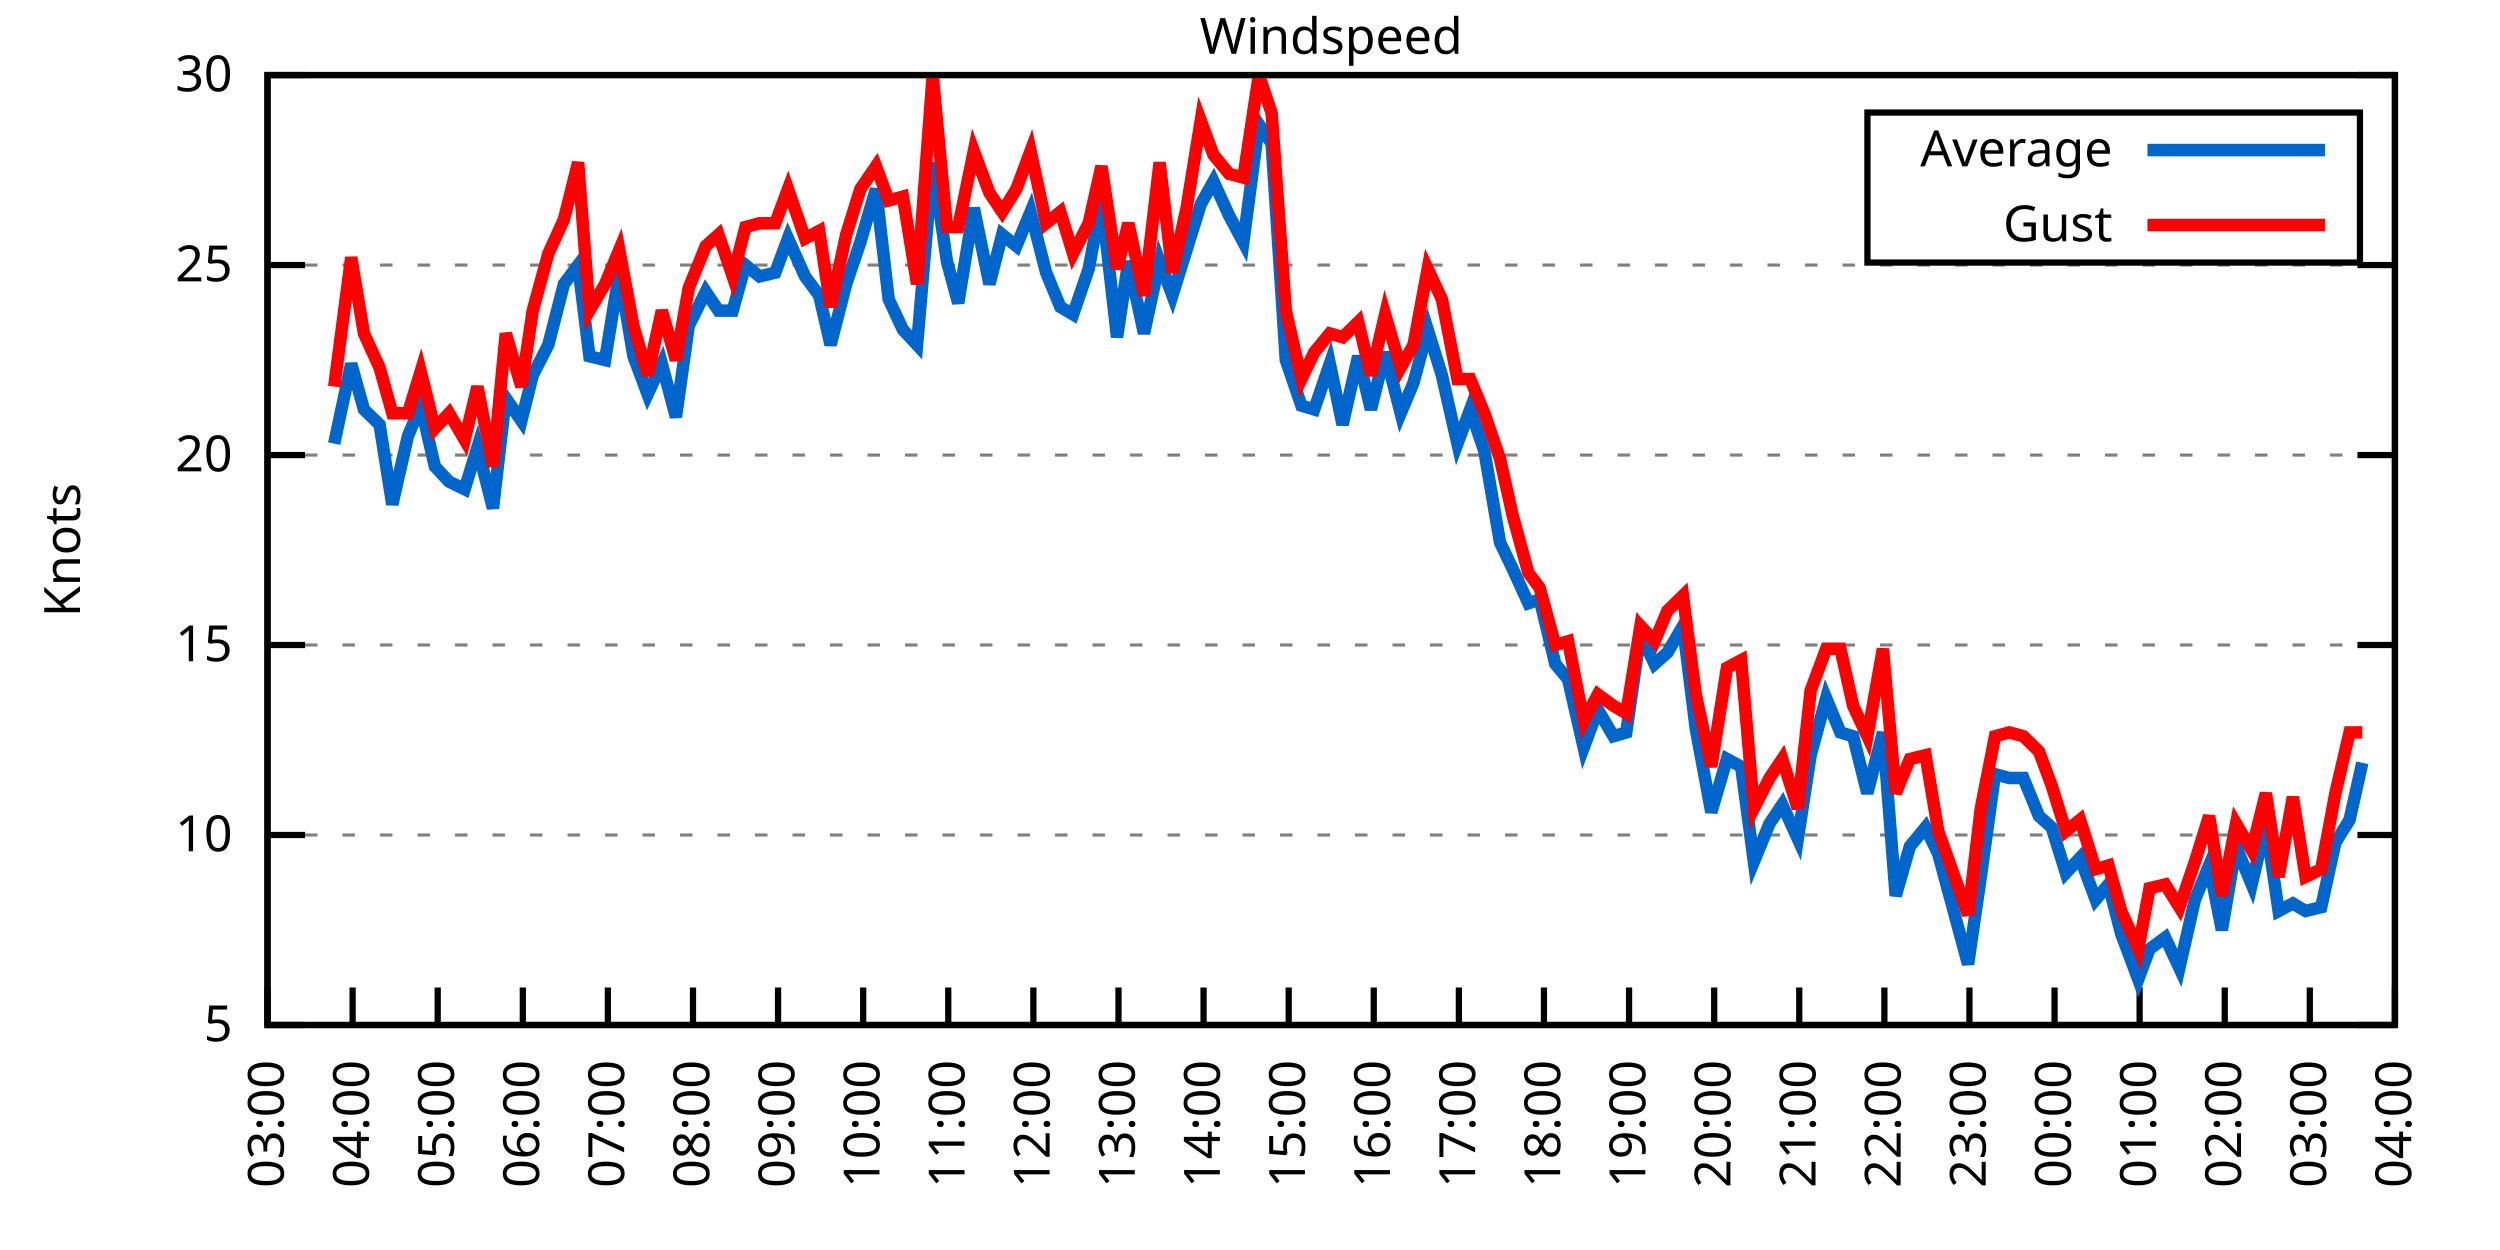
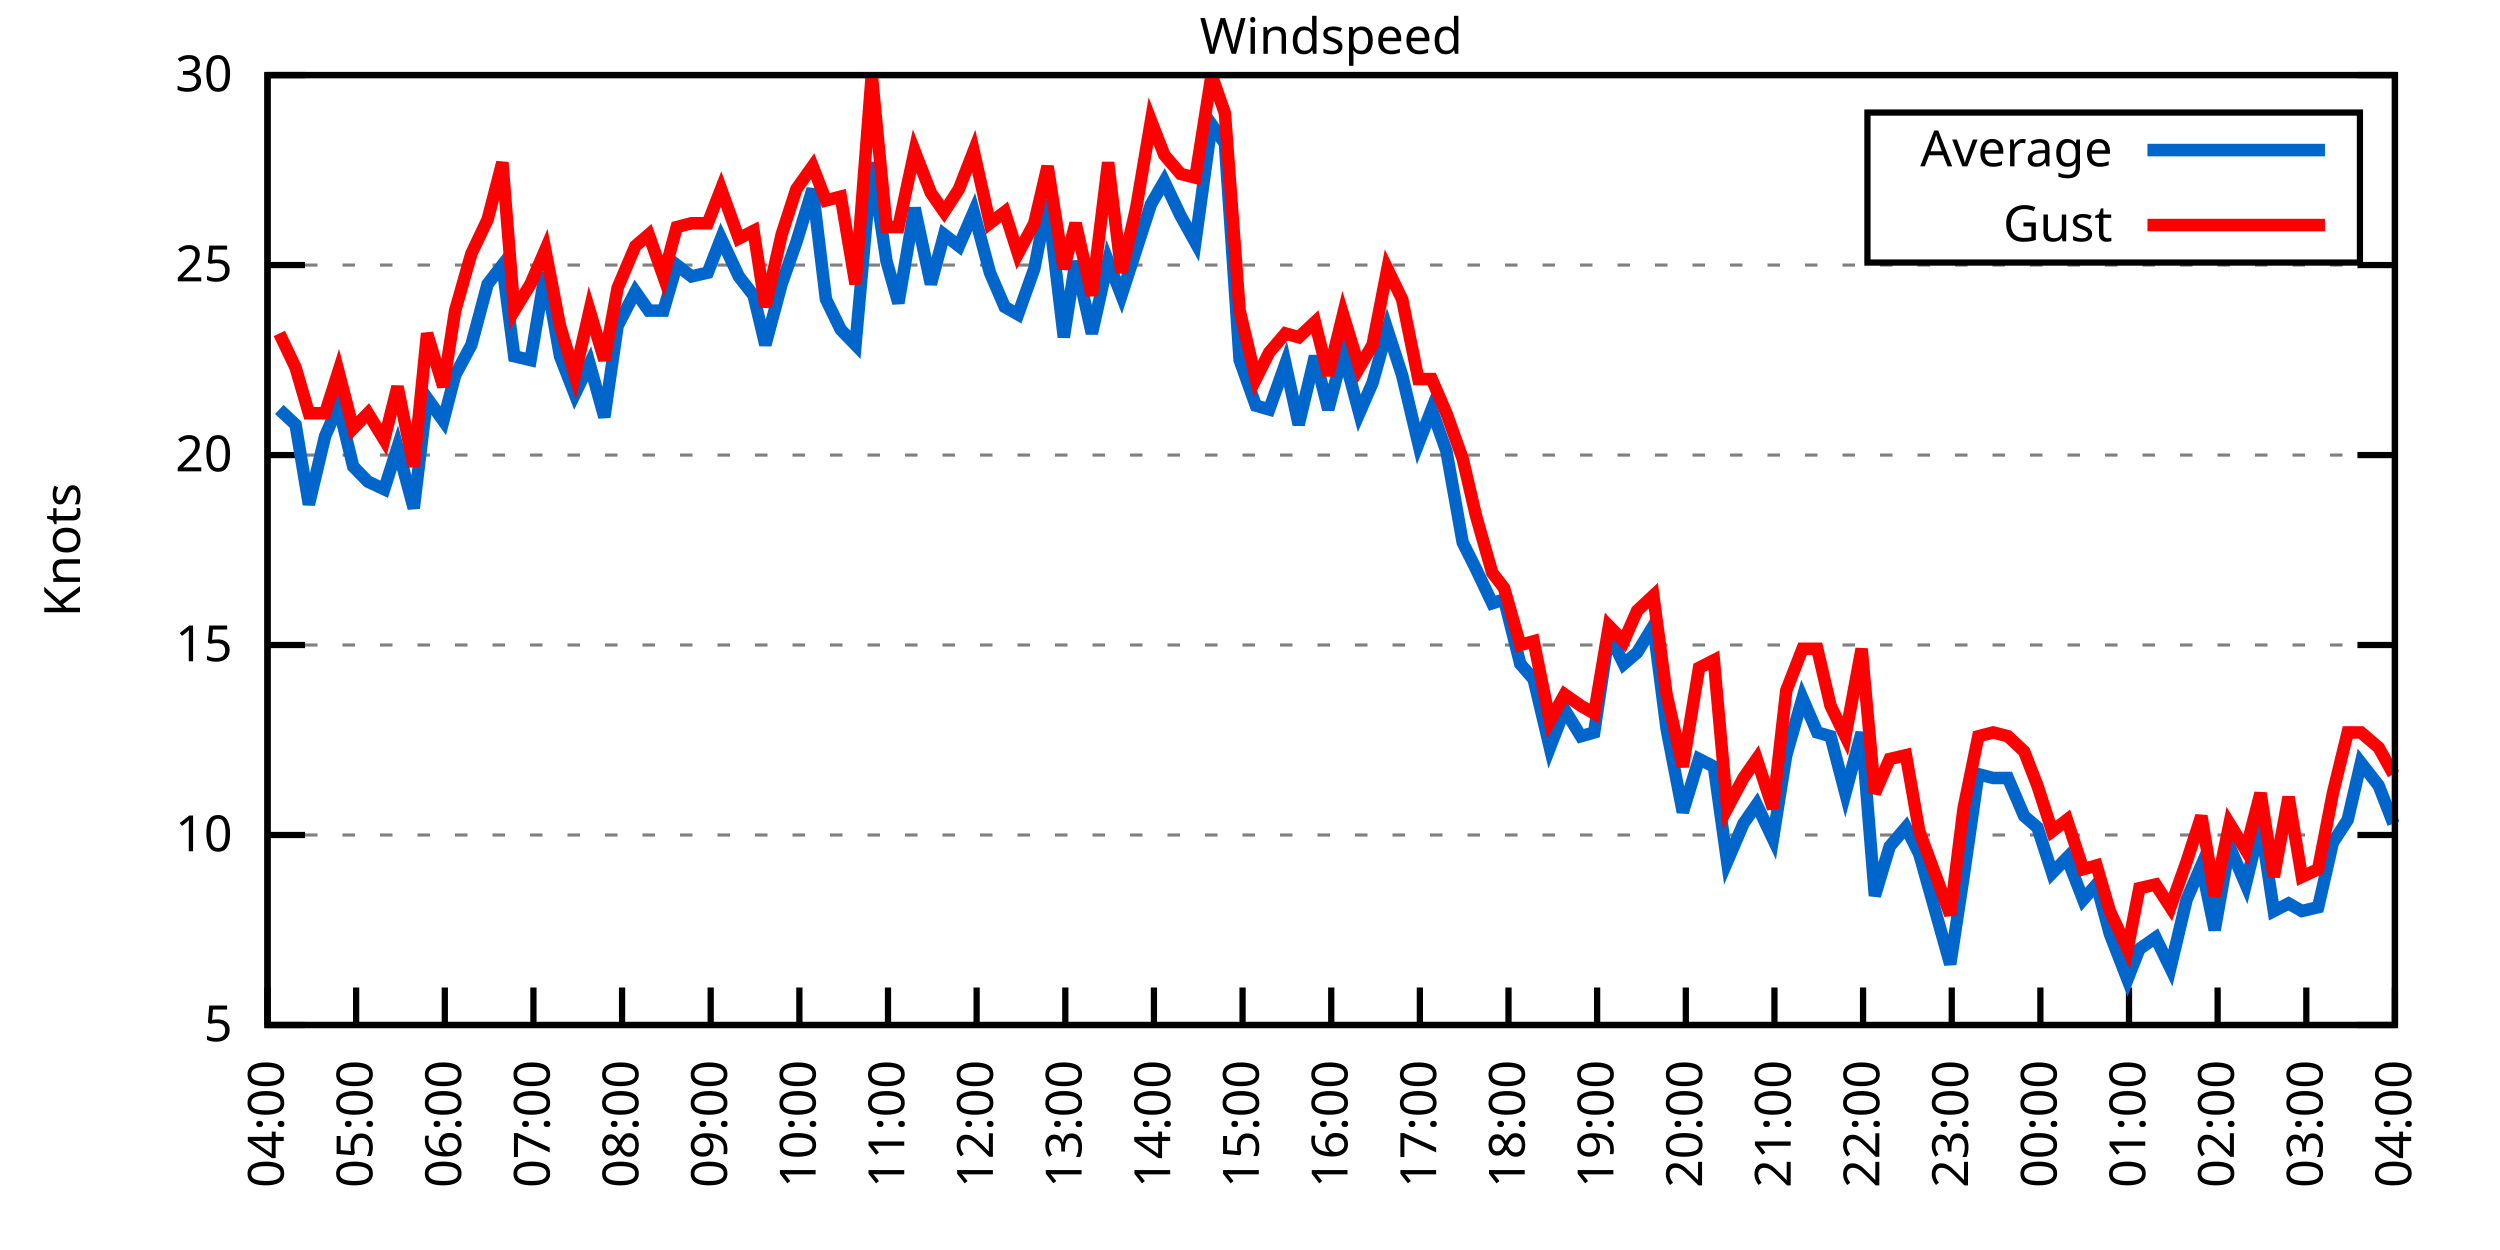
<svg xmlns="http://www.w3.org/2000/svg" xmlns:xlink="http://www.w3.org/1999/xlink" width="400" height="200" viewBox="0 0 400 200">
  <g id="gnuplot_canvas">
    <rect x="0" y="0" width="400" height="200" fill="none" />
    <defs>
      <circle id="gpDot" r="0.5" stroke-width="0.5" stroke="currentColor" />
      <path id="gpPt0" stroke-width="0.333" stroke="currentColor" d="M-1,0 h2 M0,-1 v2" />
      <path id="gpPt1" stroke-width="0.333" stroke="currentColor" d="M-1,-1 L1,1 M1,-1 L-1,1" />
      <path id="gpPt2" stroke-width="0.333" stroke="currentColor" d="M-1,0 L1,0 M0,-1 L0,1 M-1,-1 L1,1 M-1,1 L1,-1" />
      <rect id="gpPt3" stroke-width="0.333" stroke="currentColor" x="-1" y="-1" width="2" height="2" />
      <rect id="gpPt4" stroke-width="0.333" stroke="currentColor" fill="currentColor" x="-1" y="-1" width="2" height="2" />
      <circle id="gpPt5" stroke-width="0.333" stroke="currentColor" cx="0" cy="0" r="1" />
      <use xlink:href="#gpPt5" id="gpPt6" fill="currentColor" stroke="none" />
      <path id="gpPt7" stroke-width="0.333" stroke="currentColor" d="M0,-1.33 L-1.33,0.67 L1.33,0.67 z" />
      <use xlink:href="#gpPt7" id="gpPt8" fill="currentColor" stroke="none" />
      <use xlink:href="#gpPt7" id="gpPt9" stroke="currentColor" transform="rotate(180)" />
      <use xlink:href="#gpPt9" id="gpPt10" fill="currentColor" stroke="none" />
      <use xlink:href="#gpPt3" id="gpPt11" stroke="currentColor" transform="rotate(45)" />
      <use xlink:href="#gpPt11" id="gpPt12" fill="currentColor" stroke="none" />
      <path id="gpPt13" stroke-width="0.333" stroke="currentColor" d="M0,1.330 L1.265,0.411 L0.782,-1.067 L-0.782,-1.076 L-1.265,0.411 z" />
      <use xlink:href="#gpPt13" id="gpPt14" fill="currentColor" stroke="none" />
      <filter id="textbox" filterUnits="objectBoundingBox" x="0" y="0" height="1" width="1">
        <feFlood flood-color="white" flood-opacity="1" result="bgnd" />
        <feComposite in="SourceGraphic" in2="bgnd" operator="atop" />
      </filter>
      <filter id="greybox" filterUnits="objectBoundingBox" x="0" y="0" height="1" width="1">
        <feFlood flood-color="lightgrey" flood-opacity="1" result="grey" />
        <feComposite in="SourceGraphic" in2="grey" operator="atop" />
      </filter>
    </defs>
    <g fill="none" color="white" stroke="currentColor" stroke-width="1.00" stroke-linecap="butt" stroke-linejoin="miter">
</g>
    <g fill="none" color="black" stroke="currentColor" stroke-width="1.00" stroke-linecap="butt" stroke-linejoin="miter">
      <g stroke="none" shape-rendering="crispEdges">
        <polygon fill="rgb(255, 255, 255)" points="42.80,164.00 383.18,164.00 383.18,12.02 42.80,12.02 " />
      </g>
    </g>
    <g fill="none" color="black" stroke="currentColor" stroke-width="1.00" stroke-linecap="butt" stroke-linejoin="miter">
</g>
    <g fill="none" color="black" stroke="black" stroke-width="0.50" stroke-linecap="butt" stroke-linejoin="miter">
</g>
    <g fill="none" color="gray" stroke="currentColor" stroke-width="0.50" stroke-linecap="butt" stroke-linejoin="miter">
      <path stroke="gray" stroke-dasharray="2,4" class="gridline" d="M42.80,164.00 L383.19,164.00  " />
    </g>
    <g fill="none" color="gray" stroke="gray" stroke-width="1.00" stroke-linecap="butt" stroke-linejoin="miter">
</g>
    <g fill="none" color="black" stroke="currentColor" stroke-width="1.00" stroke-linecap="butt" stroke-linejoin="miter">
      <path stroke="black" d="M42.80,164.00 L48.80,164.00 M383.19,164.00 L377.19,164.00  " />
      <g transform="translate(37.20,166.60)" stroke="none" fill="black" font-family="Sans" font-size="8.00" text-anchor="end">
        <text>
          <tspan font-family="Sans"> 5</tspan>
        </text>
      </g>
    </g>
    <g fill="none" color="black" stroke="currentColor" stroke-width="1.00" stroke-linecap="butt" stroke-linejoin="miter">
</g>
    <g fill="none" color="black" stroke="black" stroke-width="0.50" stroke-linecap="butt" stroke-linejoin="miter">
</g>
    <g fill="none" color="gray" stroke="currentColor" stroke-width="0.50" stroke-linecap="butt" stroke-linejoin="miter">
      <path stroke="gray" stroke-dasharray="2,4" class="gridline" d="M42.80,133.60 L383.19,133.60  " />
    </g>
    <g fill="none" color="gray" stroke="gray" stroke-width="1.00" stroke-linecap="butt" stroke-linejoin="miter">
</g>
    <g fill="none" color="black" stroke="currentColor" stroke-width="1.00" stroke-linecap="butt" stroke-linejoin="miter">
      <path stroke="black" d="M42.80,133.60 L48.80,133.60 M383.19,133.60 L377.19,133.60  " />
      <g transform="translate(37.20,136.20)" stroke="none" fill="black" font-family="Sans" font-size="8.00" text-anchor="end">
        <text>
          <tspan font-family="Sans"> 10</tspan>
        </text>
      </g>
    </g>
    <g fill="none" color="black" stroke="currentColor" stroke-width="1.00" stroke-linecap="butt" stroke-linejoin="miter">
</g>
    <g fill="none" color="black" stroke="black" stroke-width="0.50" stroke-linecap="butt" stroke-linejoin="miter">
</g>
    <g fill="none" color="gray" stroke="currentColor" stroke-width="0.50" stroke-linecap="butt" stroke-linejoin="miter">
      <path stroke="gray" stroke-dasharray="2,4" class="gridline" d="M42.80,103.20 L383.19,103.20  " />
    </g>
    <g fill="none" color="gray" stroke="gray" stroke-width="1.00" stroke-linecap="butt" stroke-linejoin="miter">
</g>
    <g fill="none" color="black" stroke="currentColor" stroke-width="1.00" stroke-linecap="butt" stroke-linejoin="miter">
      <path stroke="black" d="M42.80,103.20 L48.80,103.20 M383.19,103.20 L377.19,103.20  " />
      <g transform="translate(37.20,105.80)" stroke="none" fill="black" font-family="Sans" font-size="8.00" text-anchor="end">
        <text>
          <tspan font-family="Sans"> 15</tspan>
        </text>
      </g>
    </g>
    <g fill="none" color="black" stroke="currentColor" stroke-width="1.00" stroke-linecap="butt" stroke-linejoin="miter">
</g>
    <g fill="none" color="black" stroke="black" stroke-width="0.50" stroke-linecap="butt" stroke-linejoin="miter">
</g>
    <g fill="none" color="gray" stroke="currentColor" stroke-width="0.50" stroke-linecap="butt" stroke-linejoin="miter">
      <path stroke="gray" stroke-dasharray="2,4" class="gridline" d="M42.80,72.81 L383.19,72.81  " />
    </g>
    <g fill="none" color="gray" stroke="gray" stroke-width="1.00" stroke-linecap="butt" stroke-linejoin="miter">
</g>
    <g fill="none" color="black" stroke="currentColor" stroke-width="1.00" stroke-linecap="butt" stroke-linejoin="miter">
      <path stroke="black" d="M42.80,72.81 L48.80,72.81 M383.19,72.81 L377.19,72.81  " />
      <g transform="translate(37.20,75.41)" stroke="none" fill="black" font-family="Sans" font-size="8.00" text-anchor="end">
        <text>
          <tspan font-family="Sans"> 20</tspan>
        </text>
      </g>
    </g>
    <g fill="none" color="black" stroke="currentColor" stroke-width="1.00" stroke-linecap="butt" stroke-linejoin="miter">
</g>
    <g fill="none" color="black" stroke="black" stroke-width="0.50" stroke-linecap="butt" stroke-linejoin="miter">
</g>
    <g fill="none" color="gray" stroke="currentColor" stroke-width="0.50" stroke-linecap="butt" stroke-linejoin="miter">
      <path stroke="gray" stroke-dasharray="2,4" class="gridline" d="M42.80,42.41 L383.19,42.41  " />
    </g>
    <g fill="none" color="gray" stroke="gray" stroke-width="1.00" stroke-linecap="butt" stroke-linejoin="miter">
</g>
    <g fill="none" color="black" stroke="currentColor" stroke-width="1.00" stroke-linecap="butt" stroke-linejoin="miter">
      <path stroke="black" d="M42.80,42.41 L48.80,42.41 M383.19,42.41 L377.19,42.41  " />
      <g transform="translate(37.20,45.01)" stroke="none" fill="black" font-family="Sans" font-size="8.00" text-anchor="end">
        <text>
          <tspan font-family="Sans"> 25</tspan>
        </text>
      </g>
    </g>
    <g fill="none" color="black" stroke="currentColor" stroke-width="1.00" stroke-linecap="butt" stroke-linejoin="miter">
</g>
    <g fill="none" color="black" stroke="black" stroke-width="0.50" stroke-linecap="butt" stroke-linejoin="miter">
</g>
    <g fill="none" color="gray" stroke="currentColor" stroke-width="0.50" stroke-linecap="butt" stroke-linejoin="miter">
      <path stroke="gray" stroke-dasharray="2,4" class="gridline" d="M42.80,12.01 L383.19,12.01  " />
    </g>
    <g fill="none" color="gray" stroke="gray" stroke-width="1.00" stroke-linecap="butt" stroke-linejoin="miter">
</g>
    <g fill="none" color="black" stroke="currentColor" stroke-width="1.00" stroke-linecap="butt" stroke-linejoin="miter">
      <path stroke="black" d="M42.80,12.01 L48.80,12.01 M383.19,12.01 L377.19,12.01  " />
      <g transform="translate(37.20,14.61)" stroke="none" fill="black" font-family="Sans" font-size="8.00" text-anchor="end">
        <text>
          <tspan font-family="Sans"> 30</tspan>
        </text>
      </g>
    </g>
    <g fill="none" color="black" stroke="currentColor" stroke-width="1.00" stroke-linecap="butt" stroke-linejoin="miter">
      <path stroke="black" d="M42.80,164.00 L42.80,158.00  " />
      <g transform="translate(45.40,169.60) rotate(270.00)" stroke="none" fill="black" font-family="Sans" font-size="8.00" text-anchor="end">
        <text>
-           <tspan font-family="Sans">03:00</tspan>
-         </text>
-       </g>
-     </g>
-     <g fill="none" color="black" stroke="currentColor" stroke-width="1.00" stroke-linecap="butt" stroke-linejoin="miter">
-       <path stroke="black" d="M56.42,164.00 L56.42,158.00  " />
-       <g transform="translate(59.02,169.60) rotate(270.00)" stroke="none" fill="black" font-family="Sans" font-size="8.00" text-anchor="end">
-         <text>
          <tspan font-family="Sans">04:00</tspan>
        </text>
      </g>
    </g>
    <g fill="none" color="black" stroke="currentColor" stroke-width="1.00" stroke-linecap="butt" stroke-linejoin="miter">
-       <path stroke="black" d="M70.03,164.00 L70.03,158.00  " />
-       <g transform="translate(72.63,169.60) rotate(270.00)" stroke="none" fill="black" font-family="Sans" font-size="8.00" text-anchor="end">
+       <path stroke="black" d="M56.98,164.00 L56.98,158.00  " />
+       <g transform="translate(59.58,169.60) rotate(270.00)" stroke="none" fill="black" font-family="Sans" font-size="8.00" text-anchor="end">
        <text>
          <tspan font-family="Sans">05:00</tspan>
        </text>
      </g>
    </g>
    <g fill="none" color="black" stroke="currentColor" stroke-width="1.00" stroke-linecap="butt" stroke-linejoin="miter">
-       <path stroke="black" d="M83.65,164.00 L83.65,158.00  " />
-       <g transform="translate(86.25,169.60) rotate(270.00)" stroke="none" fill="black" font-family="Sans" font-size="8.00" text-anchor="end">
+       <path stroke="black" d="M71.17,164.00 L71.17,158.00  " />
+       <g transform="translate(73.77,169.60) rotate(270.00)" stroke="none" fill="black" font-family="Sans" font-size="8.00" text-anchor="end">
        <text>
          <tspan font-family="Sans">06:00</tspan>
        </text>
      </g>
    </g>
    <g fill="none" color="black" stroke="currentColor" stroke-width="1.00" stroke-linecap="butt" stroke-linejoin="miter">
-       <path stroke="black" d="M97.26,164.00 L97.26,158.00  " />
-       <g transform="translate(99.86,169.60) rotate(270.00)" stroke="none" fill="black" font-family="Sans" font-size="8.00" text-anchor="end">
+       <path stroke="black" d="M85.35,164.00 L85.35,158.00  " />
+       <g transform="translate(87.95,169.60) rotate(270.00)" stroke="none" fill="black" font-family="Sans" font-size="8.00" text-anchor="end">
        <text>
          <tspan font-family="Sans">07:00</tspan>
        </text>
      </g>
    </g>
    <g fill="none" color="black" stroke="currentColor" stroke-width="1.00" stroke-linecap="butt" stroke-linejoin="miter">
-       <path stroke="black" d="M110.88,164.00 L110.88,158.00  " />
-       <g transform="translate(113.48,169.60) rotate(270.00)" stroke="none" fill="black" font-family="Sans" font-size="8.00" text-anchor="end">
+       <path stroke="black" d="M99.53,164.00 L99.53,158.00  " />
+       <g transform="translate(102.13,169.60) rotate(270.00)" stroke="none" fill="black" font-family="Sans" font-size="8.00" text-anchor="end">
        <text>
          <tspan font-family="Sans">08:00</tspan>
        </text>
      </g>
    </g>
    <g fill="none" color="black" stroke="currentColor" stroke-width="1.00" stroke-linecap="butt" stroke-linejoin="miter">
-       <path stroke="black" d="M124.49,164.00 L124.49,158.00  " />
-       <g transform="translate(127.09,169.60) rotate(270.00)" stroke="none" fill="black" font-family="Sans" font-size="8.00" text-anchor="end">
+       <path stroke="black" d="M113.71,164.00 L113.71,158.00  " />
+       <g transform="translate(116.31,169.60) rotate(270.00)" stroke="none" fill="black" font-family="Sans" font-size="8.00" text-anchor="end">
        <text>
          <tspan font-family="Sans">09:00</tspan>
        </text>
      </g>
    </g>
    <g fill="none" color="black" stroke="currentColor" stroke-width="1.00" stroke-linecap="butt" stroke-linejoin="miter">
-       <path stroke="black" d="M138.11,164.00 L138.11,158.00  " />
-       <g transform="translate(140.71,169.60) rotate(270.00)" stroke="none" fill="black" font-family="Sans" font-size="8.00" text-anchor="end">
+       <path stroke="black" d="M127.90,164.00 L127.90,158.00  " />
+       <g transform="translate(130.50,169.60) rotate(270.00)" stroke="none" fill="black" font-family="Sans" font-size="8.00" text-anchor="end">
        <text>
          <tspan font-family="Sans">10:00</tspan>
        </text>
      </g>
    </g>
    <g fill="none" color="black" stroke="currentColor" stroke-width="1.00" stroke-linecap="butt" stroke-linejoin="miter">
-       <path stroke="black" d="M151.72,164.00 L151.72,158.00  " />
-       <g transform="translate(154.32,169.60) rotate(270.00)" stroke="none" fill="black" font-family="Sans" font-size="8.00" text-anchor="end">
+       <path stroke="black" d="M142.08,164.00 L142.08,158.00  " />
+       <g transform="translate(144.68,169.60) rotate(270.00)" stroke="none" fill="black" font-family="Sans" font-size="8.00" text-anchor="end">
        <text>
          <tspan font-family="Sans">11:00</tspan>
        </text>
      </g>
    </g>
    <g fill="none" color="black" stroke="currentColor" stroke-width="1.00" stroke-linecap="butt" stroke-linejoin="miter">
-       <path stroke="black" d="M165.34,164.00 L165.34,158.00  " />
-       <g transform="translate(167.94,169.60) rotate(270.00)" stroke="none" fill="black" font-family="Sans" font-size="8.00" text-anchor="end">
+       <path stroke="black" d="M156.26,164.00 L156.26,158.00  " />
+       <g transform="translate(158.86,169.60) rotate(270.00)" stroke="none" fill="black" font-family="Sans" font-size="8.00" text-anchor="end">
        <text>
          <tspan font-family="Sans">12:00</tspan>
        </text>
      </g>
    </g>
    <g fill="none" color="black" stroke="currentColor" stroke-width="1.00" stroke-linecap="butt" stroke-linejoin="miter">
-       <path stroke="black" d="M178.96,164.00 L178.96,158.00  " />
-       <g transform="translate(181.56,169.60) rotate(270.00)" stroke="none" fill="black" font-family="Sans" font-size="8.00" text-anchor="end">
+       <path stroke="black" d="M170.45,164.00 L170.45,158.00  " />
+       <g transform="translate(173.05,169.60) rotate(270.00)" stroke="none" fill="black" font-family="Sans" font-size="8.00" text-anchor="end">
        <text>
          <tspan font-family="Sans">13:00</tspan>
        </text>
      </g>
    </g>
    <g fill="none" color="black" stroke="currentColor" stroke-width="1.00" stroke-linecap="butt" stroke-linejoin="miter">
-       <path stroke="black" d="M192.57,164.00 L192.57,158.00  " />
-       <g transform="translate(195.17,169.60) rotate(270.00)" stroke="none" fill="black" font-family="Sans" font-size="8.00" text-anchor="end">
+       <path stroke="black" d="M184.63,164.00 L184.63,158.00  " />
+       <g transform="translate(187.23,169.60) rotate(270.00)" stroke="none" fill="black" font-family="Sans" font-size="8.00" text-anchor="end">
        <text>
          <tspan font-family="Sans">14:00</tspan>
        </text>
      </g>
    </g>
    <g fill="none" color="black" stroke="currentColor" stroke-width="1.00" stroke-linecap="butt" stroke-linejoin="miter">
-       <path stroke="black" d="M206.19,164.00 L206.19,158.00  " />
-       <g transform="translate(208.79,169.60) rotate(270.00)" stroke="none" fill="black" font-family="Sans" font-size="8.00" text-anchor="end">
+       <path stroke="black" d="M198.81,164.00 L198.81,158.00  " />
+       <g transform="translate(201.41,169.60) rotate(270.00)" stroke="none" fill="black" font-family="Sans" font-size="8.00" text-anchor="end">
        <text>
          <tspan font-family="Sans">15:00</tspan>
        </text>
      </g>
    </g>
    <g fill="none" color="black" stroke="currentColor" stroke-width="1.00" stroke-linecap="butt" stroke-linejoin="miter">
-       <path stroke="black" d="M219.80,164.00 L219.80,158.00  " />
-       <g transform="translate(222.40,169.60) rotate(270.00)" stroke="none" fill="black" font-family="Sans" font-size="8.00" text-anchor="end">
+       <path stroke="black" d="M213.00,164.00 L213.00,158.00  " />
+       <g transform="translate(215.60,169.60) rotate(270.00)" stroke="none" fill="black" font-family="Sans" font-size="8.00" text-anchor="end">
        <text>
          <tspan font-family="Sans">16:00</tspan>
        </text>
      </g>
    </g>
    <g fill="none" color="black" stroke="currentColor" stroke-width="1.00" stroke-linecap="butt" stroke-linejoin="miter">
-       <path stroke="black" d="M233.42,164.00 L233.42,158.00  " />
-       <g transform="translate(236.02,169.60) rotate(270.00)" stroke="none" fill="black" font-family="Sans" font-size="8.00" text-anchor="end">
+       <path stroke="black" d="M227.18,164.00 L227.18,158.00  " />
+       <g transform="translate(229.78,169.60) rotate(270.00)" stroke="none" fill="black" font-family="Sans" font-size="8.00" text-anchor="end">
        <text>
          <tspan font-family="Sans">17:00</tspan>
        </text>
      </g>
    </g>
    <g fill="none" color="black" stroke="currentColor" stroke-width="1.00" stroke-linecap="butt" stroke-linejoin="miter">
-       <path stroke="black" d="M247.03,164.00 L247.03,158.00  " />
-       <g transform="translate(249.63,169.60) rotate(270.00)" stroke="none" fill="black" font-family="Sans" font-size="8.00" text-anchor="end">
+       <path stroke="black" d="M241.36,164.00 L241.36,158.00  " />
+       <g transform="translate(243.96,169.60) rotate(270.00)" stroke="none" fill="black" font-family="Sans" font-size="8.00" text-anchor="end">
        <text>
          <tspan font-family="Sans">18:00</tspan>
        </text>
      </g>
    </g>
    <g fill="none" color="black" stroke="currentColor" stroke-width="1.00" stroke-linecap="butt" stroke-linejoin="miter">
-       <path stroke="black" d="M260.65,164.00 L260.65,158.00  " />
-       <g transform="translate(263.25,169.60) rotate(270.00)" stroke="none" fill="black" font-family="Sans" font-size="8.00" text-anchor="end">
+       <path stroke="black" d="M255.54,164.00 L255.54,158.00  " />
+       <g transform="translate(258.14,169.60) rotate(270.00)" stroke="none" fill="black" font-family="Sans" font-size="8.00" text-anchor="end">
        <text>
          <tspan font-family="Sans">19:00</tspan>
        </text>
      </g>
    </g>
    <g fill="none" color="black" stroke="currentColor" stroke-width="1.00" stroke-linecap="butt" stroke-linejoin="miter">
-       <path stroke="black" d="M274.27,164.00 L274.27,158.00  " />
-       <g transform="translate(276.87,169.60) rotate(270.00)" stroke="none" fill="black" font-family="Sans" font-size="8.00" text-anchor="end">
+       <path stroke="black" d="M269.73,164.00 L269.73,158.00  " />
+       <g transform="translate(272.33,169.60) rotate(270.00)" stroke="none" fill="black" font-family="Sans" font-size="8.00" text-anchor="end">
        <text>
          <tspan font-family="Sans">20:00</tspan>
        </text>
      </g>
    </g>
    <g fill="none" color="black" stroke="currentColor" stroke-width="1.00" stroke-linecap="butt" stroke-linejoin="miter">
-       <path stroke="black" d="M287.88,164.00 L287.88,158.00  " />
-       <g transform="translate(290.48,169.60) rotate(270.00)" stroke="none" fill="black" font-family="Sans" font-size="8.00" text-anchor="end">
+       <path stroke="black" d="M283.91,164.00 L283.91,158.00  " />
+       <g transform="translate(286.51,169.60) rotate(270.00)" stroke="none" fill="black" font-family="Sans" font-size="8.00" text-anchor="end">
        <text>
          <tspan font-family="Sans">21:00</tspan>
        </text>
      </g>
    </g>
    <g fill="none" color="black" stroke="currentColor" stroke-width="1.00" stroke-linecap="butt" stroke-linejoin="miter">
-       <path stroke="black" d="M301.50,164.00 L301.50,158.00  " />
-       <g transform="translate(304.10,169.60) rotate(270.00)" stroke="none" fill="black" font-family="Sans" font-size="8.00" text-anchor="end">
+       <path stroke="black" d="M298.09,164.00 L298.09,158.00  " />
+       <g transform="translate(300.69,169.60) rotate(270.00)" stroke="none" fill="black" font-family="Sans" font-size="8.00" text-anchor="end">
        <text>
          <tspan font-family="Sans">22:00</tspan>
        </text>
      </g>
    </g>
    <g fill="none" color="black" stroke="currentColor" stroke-width="1.00" stroke-linecap="butt" stroke-linejoin="miter">
-       <path stroke="black" d="M315.11,164.00 L315.11,158.00  " />
-       <g transform="translate(317.71,169.60) rotate(270.00)" stroke="none" fill="black" font-family="Sans" font-size="8.00" text-anchor="end">
+       <path stroke="black" d="M312.28,164.00 L312.28,158.00  " />
+       <g transform="translate(314.88,169.60) rotate(270.00)" stroke="none" fill="black" font-family="Sans" font-size="8.00" text-anchor="end">
        <text>
          <tspan font-family="Sans">23:00</tspan>
        </text>
      </g>
    </g>
    <g fill="none" color="black" stroke="currentColor" stroke-width="1.00" stroke-linecap="butt" stroke-linejoin="miter">
-       <path stroke="black" d="M328.73,164.00 L328.73,158.00  " />
-       <g transform="translate(331.33,169.60) rotate(270.00)" stroke="none" fill="black" font-family="Sans" font-size="8.00" text-anchor="end">
+       <path stroke="black" d="M326.46,164.00 L326.46,158.00  " />
+       <g transform="translate(329.06,169.60) rotate(270.00)" stroke="none" fill="black" font-family="Sans" font-size="8.00" text-anchor="end">
        <text>
          <tspan font-family="Sans">00:00</tspan>
        </text>
      </g>
    </g>
    <g fill="none" color="black" stroke="currentColor" stroke-width="1.00" stroke-linecap="butt" stroke-linejoin="miter">
-       <path stroke="black" d="M342.34,164.00 L342.34,158.00  " />
-       <g transform="translate(344.94,169.60) rotate(270.00)" stroke="none" fill="black" font-family="Sans" font-size="8.00" text-anchor="end">
+       <path stroke="black" d="M340.64,164.00 L340.64,158.00  " />
+       <g transform="translate(343.24,169.60) rotate(270.00)" stroke="none" fill="black" font-family="Sans" font-size="8.00" text-anchor="end">
        <text>
          <tspan font-family="Sans">01:00</tspan>
        </text>
      </g>
    </g>
    <g fill="none" color="black" stroke="currentColor" stroke-width="1.00" stroke-linecap="butt" stroke-linejoin="miter">
-       <path stroke="black" d="M355.96,164.00 L355.96,158.00  " />
-       <g transform="translate(358.56,169.60) rotate(270.00)" stroke="none" fill="black" font-family="Sans" font-size="8.00" text-anchor="end">
+       <path stroke="black" d="M354.82,164.00 L354.82,158.00  " />
+       <g transform="translate(357.42,169.60) rotate(270.00)" stroke="none" fill="black" font-family="Sans" font-size="8.00" text-anchor="end">
        <text>
          <tspan font-family="Sans">02:00</tspan>
        </text>
      </g>
    </g>
    <g fill="none" color="black" stroke="currentColor" stroke-width="1.00" stroke-linecap="butt" stroke-linejoin="miter">
-       <path stroke="black" d="M369.57,164.00 L369.57,158.00  " />
-       <g transform="translate(372.17,169.60) rotate(270.00)" stroke="none" fill="black" font-family="Sans" font-size="8.00" text-anchor="end">
+       <path stroke="black" d="M369.01,164.00 L369.01,158.00  " />
+       <g transform="translate(371.61,169.60) rotate(270.00)" stroke="none" fill="black" font-family="Sans" font-size="8.00" text-anchor="end">
        <text>
          <tspan font-family="Sans">03:00</tspan>
        </text>
      </g>
    </g>
    <g fill="none" color="black" stroke="currentColor" stroke-width="1.00" stroke-linecap="butt" stroke-linejoin="miter">
      <path stroke="black" d="M383.19,164.00 L383.19,158.00  " />
      <g transform="translate(385.79,169.60) rotate(270.00)" stroke="none" fill="black" font-family="Sans" font-size="8.00" text-anchor="end">
        <text>
          <tspan font-family="Sans">04:00</tspan>
        </text>
      </g>
    </g>
    <g fill="none" color="black" stroke="currentColor" stroke-width="1.00" stroke-linecap="butt" stroke-linejoin="miter">
</g>
    <g fill="none" color="black" stroke="currentColor" stroke-width="1.00" stroke-linecap="butt" stroke-linejoin="miter">
      <path stroke="black" d="M42.80,12.01 L42.80,164.00 L383.19,164.00 L383.19,12.01 L42.80,12.01 Z  " />
    </g>
    <g fill="none" color="black" stroke="currentColor" stroke-width="1.00" stroke-linecap="butt" stroke-linejoin="miter">
</g>
    <g fill="none" color="black" stroke="currentColor" stroke-width="1.00" stroke-linecap="butt" stroke-linejoin="miter">
      <path stroke="black" d="M298.79,42.01 L298.79,18.01 L377.59,18.01 L377.59,42.01 L298.79,42.01 Z  " />
    </g>
    <g id="Windspeed_plot_1">
      <g fill="none" color="white" stroke="black" stroke-width="2.00" stroke-linecap="butt" stroke-linejoin="miter">
</g>
      <g fill="none" color="black" stroke="currentColor" stroke-width="2.00" stroke-linecap="butt" stroke-linejoin="miter">
        <g transform="translate(337.99,26.61)" stroke="none" fill="black" font-family="Sans" font-size="8.00" text-anchor="end">
          <text>
            <tspan font-family="Sans">Average</tspan>
          </text>
        </g>
      </g>
      <g fill="none" color="black" stroke="currentColor" stroke-width="2.00" stroke-linecap="butt" stroke-linejoin="miter">
-         <path stroke="rgb(  0, 102, 204)" d="M343.59,24.01 L371.99,24.01 M53.47,70.98 L56.19,58.21 L58.23,65.51 L60.73,67.94 L62.77,80.71 L65.27,69.77   L67.31,64.90 L69.58,74.63 L71.85,77.06 L74.34,78.28 L76.39,71.59 L78.88,81.32 L80.92,63.69 L83.42,67.33   L85.24,60.04 L87.73,55.18 L90.23,45.45 L92.50,42.41 L94.31,57.00 L96.81,57.61 L99.08,43.62 L101.35,57.00   L103.62,63.08 L105.89,58.21 L108.15,66.73 L110.20,52.14 L112.92,46.66 L114.96,49.70 L117.23,49.70 L119.27,42.41   L121.54,44.23 L124.04,43.62 L126.08,38.15 L128.81,44.23 L131.07,47.27 L132.89,55.18 L135.39,45.45 L137.66,38.76   L140.15,30.25 L142.19,47.88 L144.46,52.74 L146.73,55.18 L149.23,25.99 L151.50,41.80 L153.31,48.49 L155.81,33.29   L158.31,45.45 L160.35,37.54 L162.62,39.37 L164.89,33.90 L167.38,43.62 L169.65,49.10 L171.69,50.31 L174.19,43.02   L176.23,32.07 L178.73,53.96 L180.54,41.80 L183.04,53.35 L185.54,41.80 L187.58,47.27 L189.85,39.98 L192.12,32.68   L194.16,29.03 L196.66,34.50 L198.93,38.76 L201.42,19.91 L203.46,22.95 L205.73,57.61 L208.23,64.90 L210.27,65.51   L212.77,58.21 L214.81,67.94 L217.31,57.00 L219.35,65.51 L221.62,56.39 L224.11,66.12 L226.16,61.25 L228.43,52.74   L230.70,60.04 L233.19,70.98 L235.23,65.51 L237.50,72.20 L240.00,86.79 L242.04,91.04 L244.54,96.52 L246.35,95.91   L248.85,106.24 L250.89,108.68 L253.39,119.62 L255.66,113.54 L258.15,117.80 L260.20,117.19 L262.47,101.38 L264.73,106.24   L266.78,104.42 L269.27,100.16 L271.32,116.58 L273.81,129.95 L276.31,121.44 L278.58,122.66 L280.62,137.86 L283.12,131.78   L285.16,128.74 L287.65,134.21 L289.70,120.83 L292.19,111.72 L294.46,117.19 L296.50,117.80 L298.77,126.91 L301.27,117.19   L303.31,143.33 L305.58,135.43 L308.08,132.39 L310.12,136.64 L314.89,154.27 L316.93,140.29 L319.20,123.87 L321.47,124.48   L323.74,124.48 L326.23,130.56 L328.27,132.39 L330.54,139.68 L332.81,137.25 L335.31,143.94 L337.35,141.51 L339.39,149.41   L342.12,156.70 L343.93,151.84 L346.43,150.02 L348.70,154.88 L351.19,143.94 L353.46,138.47 L355.50,148.80 L357.77,135.43   L360.27,141.51 L362.54,131.78 L364.58,145.76 L366.85,144.55 L368.89,145.76 L371.39,145.15 L373.66,134.82 L375.93,131.17   L377.97,122.05  " />
+         <path stroke="rgb(  0, 102, 204)" d="M343.59,24.01 L371.99,24.01 M44.69,65.51 L47.29,67.94 L49.42,80.71 L52.02,69.77 L54.15,64.90 L56.51,74.63   L58.87,77.06 L61.47,78.28 L63.60,71.59 L66.20,81.32 L68.33,63.69 L70.93,67.33 L72.82,60.04 L75.42,55.18   L78.02,45.45 L80.38,42.41 L82.28,57.00 L84.88,57.61 L87.24,43.62 L89.60,57.00 L91.97,63.08 L94.33,58.21   L96.70,66.73 L98.82,52.14 L101.66,46.66 L103.79,49.70 L106.15,49.70 L108.28,42.41 L110.64,44.23 L113.24,43.62   L115.37,38.15 L118.21,44.23 L120.57,47.27 L122.46,55.18 L125.06,45.45 L127.42,38.76 L130.02,30.25 L132.15,47.88   L134.52,52.74 L136.88,55.18 L139.48,25.99 L141.84,41.80 L143.74,48.49 L146.34,33.29 L148.94,45.45 L151.06,37.54   L153.43,39.37 L155.79,33.90 L158.39,43.62 L160.75,49.10 L162.88,50.31 L165.48,43.02 L167.61,32.07 L170.21,53.96   L172.10,41.80 L174.70,53.35 L177.30,41.80 L179.43,47.27 L181.79,39.98 L184.16,32.68 L186.28,29.03 L188.88,34.50   L191.25,38.76 L193.85,19.91 L195.98,22.95 L198.34,57.61 L200.94,64.90 L203.07,65.51 L205.67,58.21 L207.79,67.94   L210.39,57.00 L212.52,65.51 L214.89,56.39 L217.49,66.12 L219.61,61.25 L221.98,52.74 L224.34,60.04 L226.94,70.98   L229.07,65.51 L231.43,72.20 L234.03,86.79 L236.16,91.04 L238.76,96.52 L240.65,95.91 L243.25,106.24 L245.38,108.68   L247.98,119.62 L250.34,113.54 L252.94,117.80 L255.07,117.19 L257.43,101.38 L259.80,106.24 L261.93,104.42 L264.53,100.16   L266.65,116.58 L269.25,129.95 L271.85,121.44 L274.22,122.66 L276.35,137.86 L278.95,131.78 L281.07,128.74 L283.67,134.21   L285.80,120.83 L288.40,111.72 L290.76,117.19 L292.89,117.80 L295.26,126.91 L297.86,117.19 L299.98,143.33 L302.35,135.43   L304.95,132.39 L307.08,136.64 L312.04,154.27 L314.17,140.29 L316.53,123.87 L318.89,124.48 L321.26,124.48 L323.86,130.56   L325.99,132.39 L328.35,139.68 L330.71,137.25 L333.31,143.94 L335.44,141.51 L337.57,149.41 L340.40,156.70 L342.30,151.84   L344.90,150.02 L347.26,154.88 L349.86,143.94 L352.22,138.47 L354.35,148.80 L356.72,135.43 L359.32,141.51 L361.68,131.78   L363.81,145.76 L366.17,144.55 L368.30,145.76 L370.90,145.15 L373.26,134.82 L375.63,131.17 L377.75,122.05 L380.59,125.70   L382.95,131.78  " />
      </g>
    </g>
    <g id="Windspeed_plot_2">
      <g fill="none" color="black" stroke="currentColor" stroke-width="2.00" stroke-linecap="butt" stroke-linejoin="miter">
        <g transform="translate(337.99,38.61)" stroke="none" fill="black" font-family="Sans" font-size="8.00" text-anchor="end">
          <text>
            <tspan font-family="Sans">Gust</tspan>
          </text>
        </g>
      </g>
      <g fill="none" color="black" stroke="currentColor" stroke-width="2.00" stroke-linecap="butt" stroke-linejoin="miter">
-         <path stroke="rgb(255,   0,   0)" d="M343.59,36.01 L371.99,36.01 M53.47,61.86 L56.19,41.19 L58.23,53.35 L60.73,58.82 L62.77,66.12 L65.27,66.12   L67.31,59.43 L69.58,68.55 L71.85,66.12 L74.34,70.37 L76.39,61.86 L78.88,74.63 L80.92,53.35 L83.42,61.86   L85.24,49.70 L87.73,40.58 L90.23,35.11 L92.50,25.99 L94.31,49.70 L96.81,45.45 L99.08,39.98 L101.35,52.14   L103.62,60.04 L105.89,49.70 L108.15,57.61 L110.20,46.06 L112.92,39.37 L114.96,37.54 L117.23,44.23 L119.27,36.33   L121.54,35.72 L124.04,35.72 L126.08,30.25 L128.81,38.15 L131.07,36.94 L132.89,49.10 L135.39,37.54 L137.66,30.25   L140.15,26.60 L142.19,32.07 L144.46,31.46 L146.73,45.45 L149.23,12.01 L151.50,36.33 L153.31,36.33 L155.81,24.17   L158.31,30.86 L160.35,33.90 L162.62,30.25 L164.89,24.17 L167.38,35.72 L169.65,33.90 L171.69,40.58 L174.19,35.72   L176.23,26.60 L178.73,43.02 L180.54,35.72 L183.04,47.27 L185.54,25.99 L187.58,43.62 L189.85,33.29 L192.12,19.31   L194.16,24.78 L196.66,27.82 L198.93,28.42 L201.42,12.01 L203.46,18.09 L205.73,49.70 L208.23,60.65 L210.27,56.39   L212.77,53.35 L214.81,53.96 L217.31,51.53 L219.35,60.04 L221.62,50.31 L224.11,58.82 L226.16,55.18 L228.43,43.02   L230.70,47.88 L233.19,60.65 L235.23,60.65 L237.50,66.12 L240.00,73.41 L242.04,82.53 L244.54,91.65 L246.35,94.08   L248.85,103.20 L250.89,102.60 L253.39,115.36 L255.66,111.11 L258.15,112.93 L260.20,114.15 L262.47,100.16 L264.73,102.60   L266.78,97.73 L269.27,95.30 L271.32,111.11 L273.81,122.66 L276.31,106.85 L278.58,105.64 L280.62,129.35 L283.12,124.48   L285.16,121.44 L287.65,129.35 L289.70,110.50 L292.19,103.81 L294.46,103.81 L296.50,112.93 L298.77,117.80 L301.27,103.81   L303.31,126.91 L305.58,121.44 L308.08,120.83 L310.12,132.99 L314.89,146.37 L316.93,129.35 L319.20,117.80 L321.47,117.19   L323.74,117.80 L326.23,120.23 L328.27,125.70 L330.54,132.99 L332.81,131.17 L335.31,139.07 L337.35,138.47 L339.39,145.76   L342.12,151.84 L343.93,142.11 L346.43,141.51 L348.70,145.15 L351.19,137.86 L353.46,130.56 L355.50,143.33 L357.77,131.78   L360.27,136.03 L362.54,126.91 L364.58,140.29 L366.85,127.52 L368.89,140.29 L371.39,139.07 L373.66,126.91 L375.93,117.19   L377.97,117.19  " />
+         <path stroke="rgb(255,   0,   0)" d="M343.59,36.01 L371.99,36.01 M44.69,53.35 L47.29,58.82 L49.42,66.12 L52.02,66.12 L54.15,59.43 L56.51,68.55   L58.87,66.12 L61.47,70.37 L63.60,61.86 L66.20,74.63 L68.33,53.35 L70.93,61.86 L72.82,49.70 L75.42,40.58   L78.02,35.11 L80.38,25.99 L82.28,49.70 L84.88,45.45 L87.24,39.98 L89.60,52.14 L91.97,60.04 L94.33,49.70   L96.70,57.61 L98.82,46.06 L101.66,39.37 L103.79,37.54 L106.15,44.23 L108.28,36.33 L110.64,35.72 L113.24,35.72   L115.37,30.25 L118.21,38.15 L120.57,36.94 L122.46,49.10 L125.06,37.54 L127.42,30.25 L130.02,26.60 L132.15,32.07   L134.52,31.46 L136.88,45.45 L139.48,12.01 L141.84,36.33 L143.74,36.33 L146.34,24.17 L148.94,30.86 L151.06,33.90   L153.43,30.25 L155.79,24.17 L158.39,35.72 L160.75,33.90 L162.88,40.58 L165.48,35.72 L167.61,26.60 L170.21,43.02   L172.10,35.72 L174.70,47.27 L177.30,25.99 L179.43,43.62 L181.79,33.29 L184.16,19.31 L186.28,24.78 L188.88,27.82   L191.25,28.42 L193.85,12.01 L195.98,18.09 L198.34,49.70 L200.94,60.65 L203.07,56.39 L205.67,53.35 L207.79,53.96   L210.39,51.53 L212.52,60.04 L214.89,50.31 L217.49,58.82 L219.61,55.18 L221.98,43.02 L224.34,47.88 L226.94,60.65   L229.07,60.65 L231.43,66.12 L234.03,73.41 L236.16,82.53 L238.76,91.65 L240.65,94.08 L243.25,103.20 L245.38,102.60   L247.98,115.36 L250.34,111.11 L252.94,112.93 L255.07,114.15 L257.43,100.16 L259.80,102.60 L261.93,97.73 L264.53,95.30   L266.65,111.11 L269.25,122.66 L271.85,106.85 L274.22,105.64 L276.35,129.35 L278.95,124.48 L281.07,121.44 L283.67,129.35   L285.80,110.50 L288.40,103.81 L290.76,103.81 L292.89,112.93 L295.26,117.80 L297.86,103.81 L299.98,126.91 L302.35,121.44   L304.95,120.83 L307.08,132.99 L312.04,146.37 L314.17,129.35 L316.53,117.80 L318.89,117.19 L321.26,117.80 L323.86,120.23   L325.99,125.70 L328.35,132.99 L330.71,131.17 L333.31,139.07 L335.44,138.47 L337.57,145.76 L340.40,151.84 L342.30,142.11   L344.90,141.51 L347.26,145.15 L349.86,137.86 L352.22,130.56 L354.35,143.33 L356.72,131.78 L359.32,136.03 L361.68,126.91   L363.81,140.29 L366.17,127.52 L368.30,140.29 L370.90,139.07 L373.26,126.91 L375.63,117.19 L377.75,117.19 L380.59,119.62   L382.95,123.87  " />
      </g>
    </g>
    <g fill="none" color="black" stroke="currentColor" stroke-width="2.00" stroke-linecap="butt" stroke-linejoin="miter">
</g>
    <g fill="none" color="black" stroke="black" stroke-width="1.00" stroke-linecap="butt" stroke-linejoin="miter">
</g>
    <g fill="none" color="black" stroke="currentColor" stroke-width="1.00" stroke-linecap="butt" stroke-linejoin="miter">
      <path stroke="black" d="M42.80,12.01 L42.80,164.00 L383.19,164.00 L383.19,12.01 L42.80,12.01 Z  " />
      <g transform="translate(12.80,88.01) rotate(270.00)" stroke="none" fill="black" font-family="Sans" font-size="8.00" text-anchor="middle">
        <text>
          <tspan font-family="Sans">Knots</tspan>
        </text>
      </g>
    </g>
    <g fill="none" color="black" stroke="currentColor" stroke-width="1.00" stroke-linecap="butt" stroke-linejoin="miter">
</g>
    <g fill="none" color="black" stroke="currentColor" stroke-width="1.00" stroke-linecap="butt" stroke-linejoin="miter">
      <g transform="translate(212.99,8.61)" stroke="none" fill="black" font-family="Sans" font-size="8.00" text-anchor="middle">
        <text>
          <tspan font-family="Sans">Windspeed</tspan>
        </text>
      </g>
    </g>
    <g fill="none" color="black" stroke="currentColor" stroke-width="1.00" stroke-linecap="butt" stroke-linejoin="miter">
</g>
  </g>
</svg>
